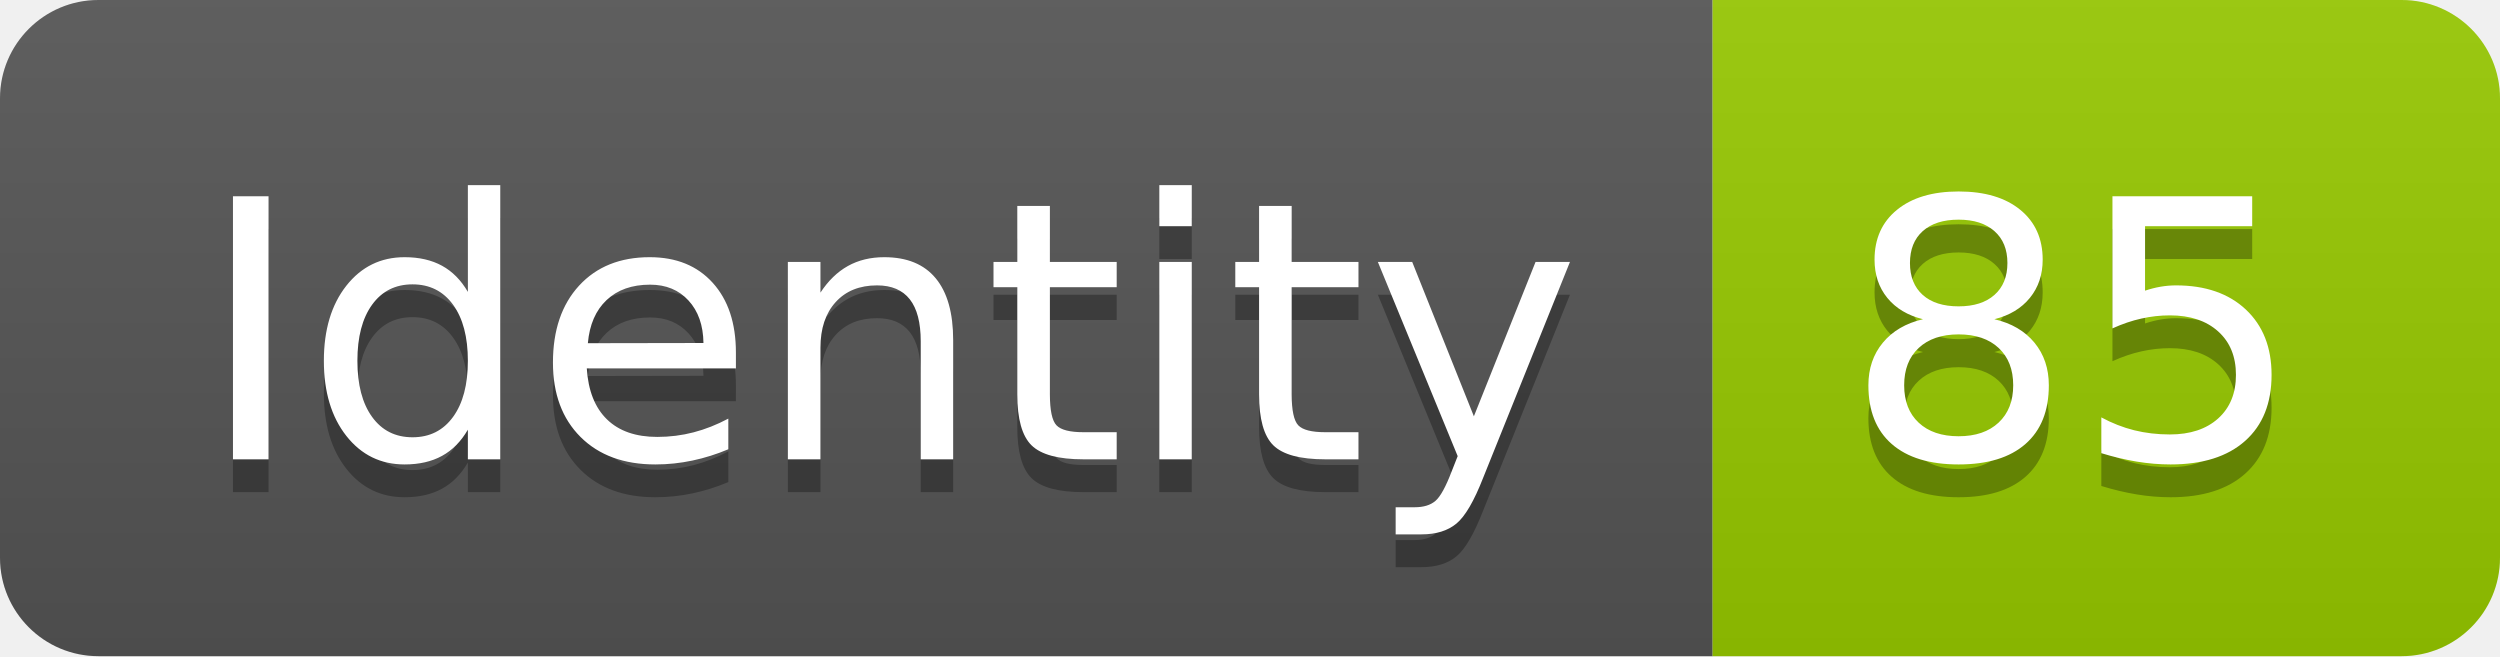
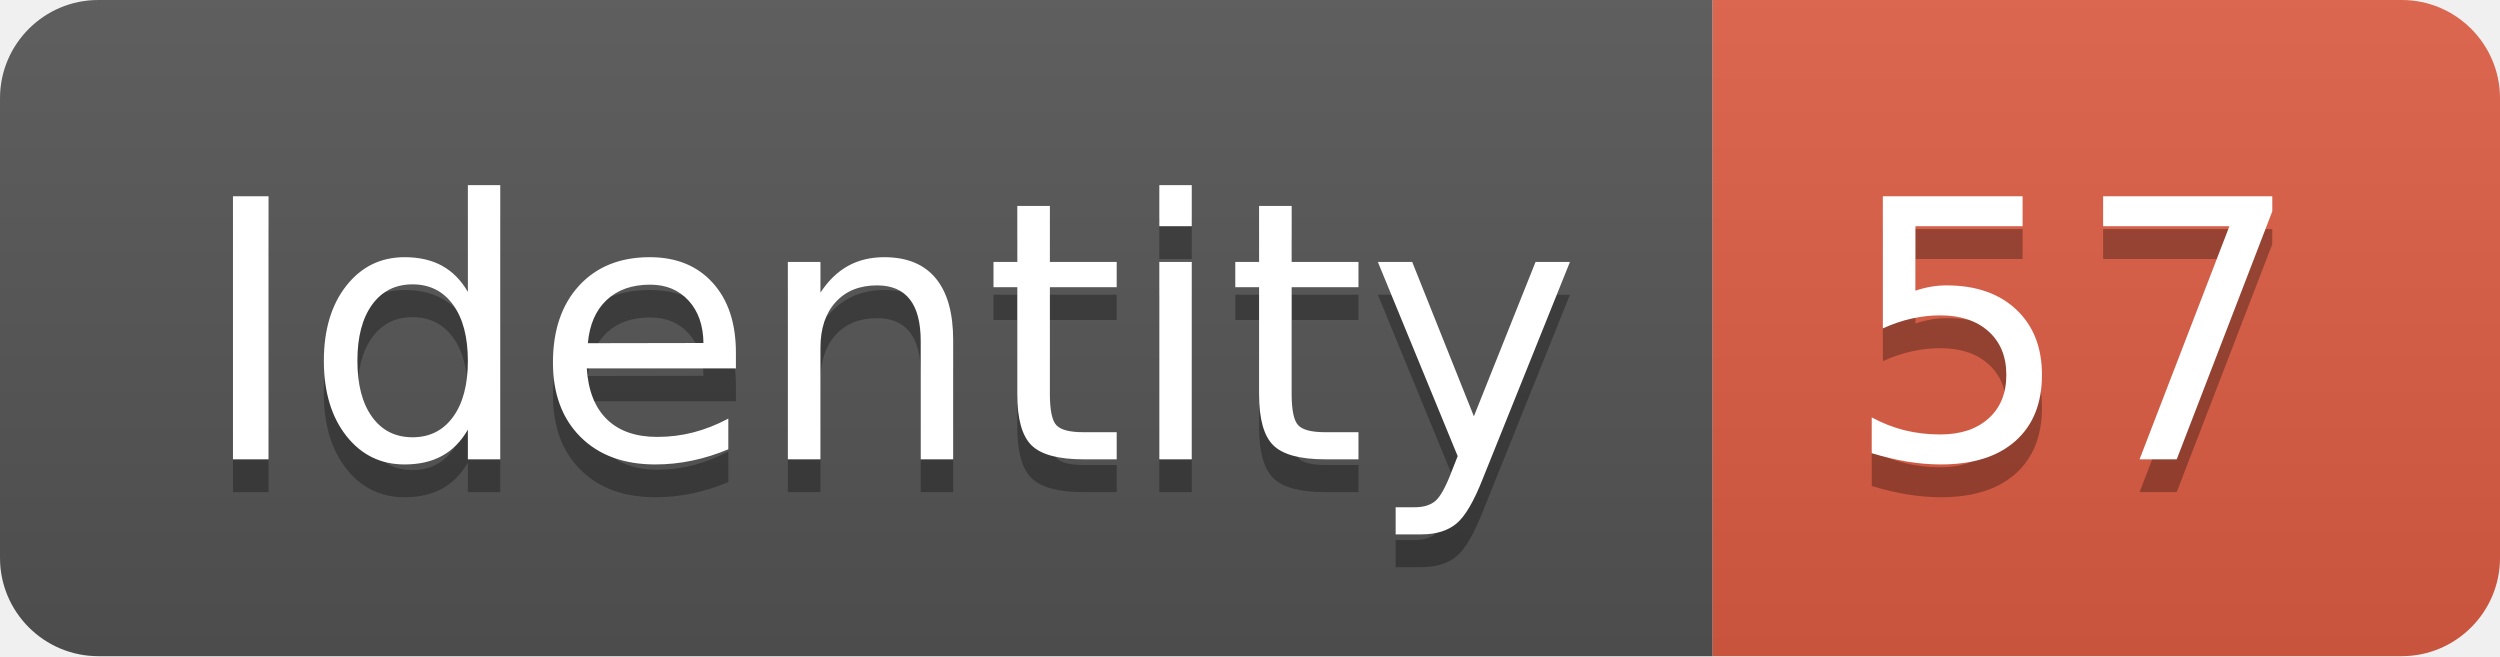
<svg xmlns="http://www.w3.org/2000/svg" width="76.2" height="20">
  <linearGradient id="smooth" x2="0" y2="100%">
    <stop offset="0" stop-color="#bbb" stop-opacity=".1" />
    <stop offset="1" stop-opacity=".1" />
  </linearGradient>
  <clipPath id="round">
    <rect width="76.2" height="20" rx="3" fill="#fff" />
  </clipPath>
  <g clip-path="url(#round)">
    <rect width="52.2" height="20" fill="#555" />
-     <rect x="52.2" width="24.0" height="20" fill="#97CA00" />
+     <rect x="52.2" width="24.0" height="20" fill="#e05d44" />
    <rect width="76.2" height="20" fill="url(#smooth)" />
  </g>
  <g fill="#fff" text-anchor="middle" font-family="DejaVu Sans,Verdana,Geneva,sans-serif" font-size="110">
    <text x="271.0" y="150" fill="#010101" fill-opacity=".3" transform="scale(0.1)" textLength="422.0" lengthAdjust="spacing">Identity</text>
    <text x="271.0" y="140" transform="scale(0.1)" textLength="422.0" lengthAdjust="spacing">Identity</text>
-     <text x="632.0" y="150" fill="#010101" fill-opacity=".3" transform="scale(0.1)" textLength="140.0" lengthAdjust="spacing">85</text>
-     <text x="632.0" y="140" transform="scale(0.1)" textLength="140.0" lengthAdjust="spacing">85</text>
+     <text x="632.0" y="150" fill="#010101" fill-opacity=".3" transform="scale(0.1)" textLength="140.0" lengthAdjust="spacing">57</text>
+     <text x="632.0" y="140" transform="scale(0.1)" textLength="140.0" lengthAdjust="spacing">57</text>
  </g>
</svg>
